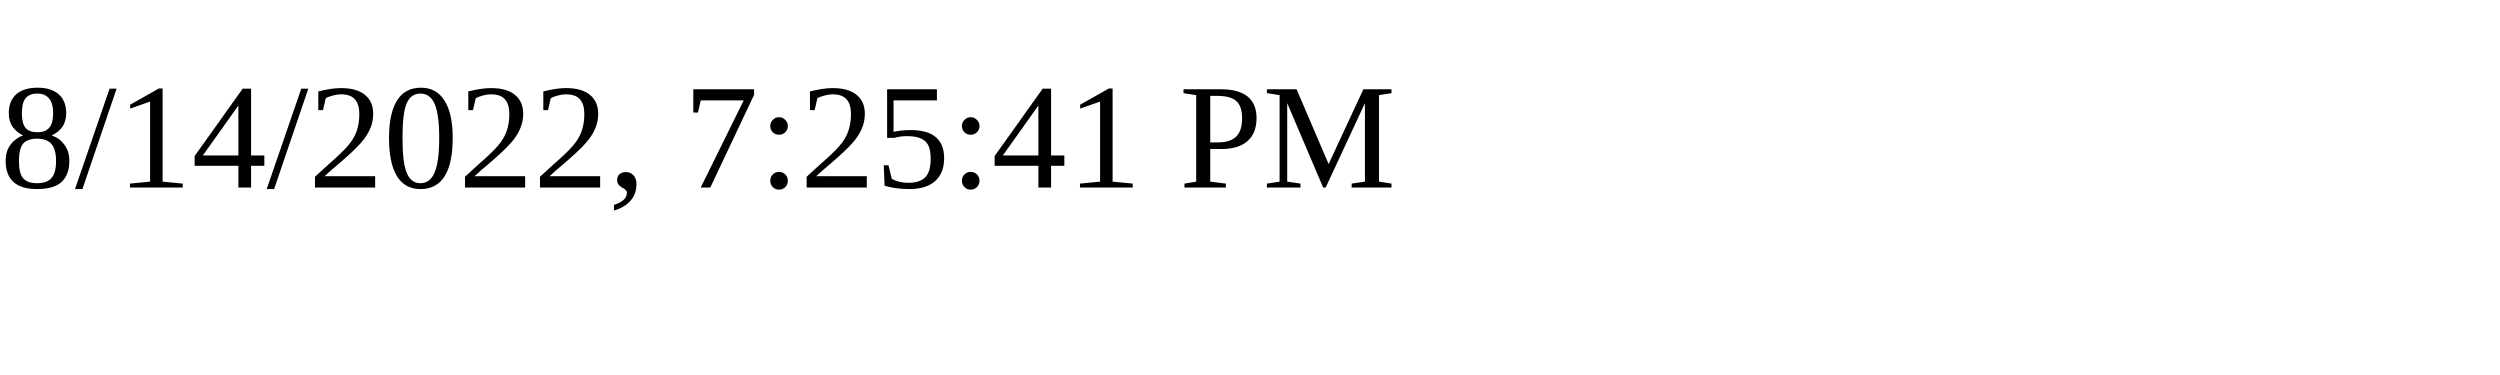
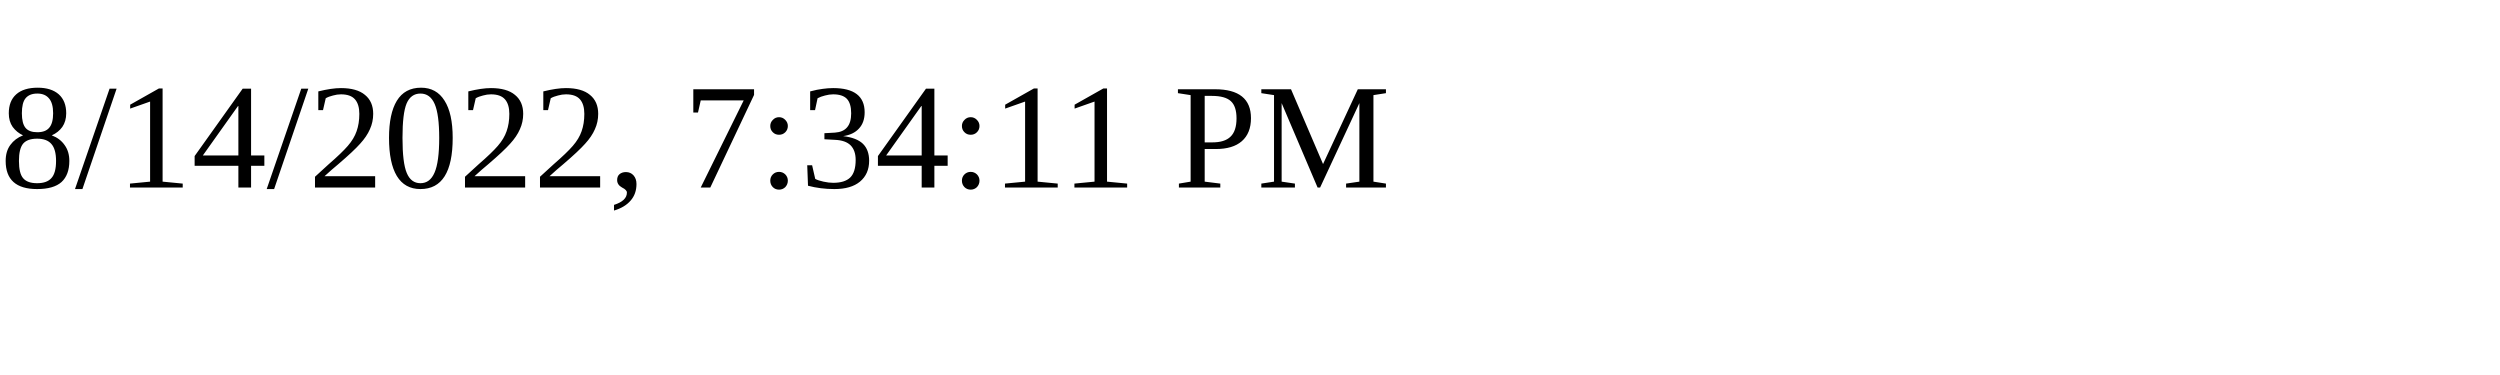
<svg xmlns="http://www.w3.org/2000/svg" height="30" width="200">
-   <text x="0" y="15">8/14/2022, 7:25:41 PM</text>
+   <text x="0" y="15">8/14/2022, 7:34:11 PM</text>
</svg>
